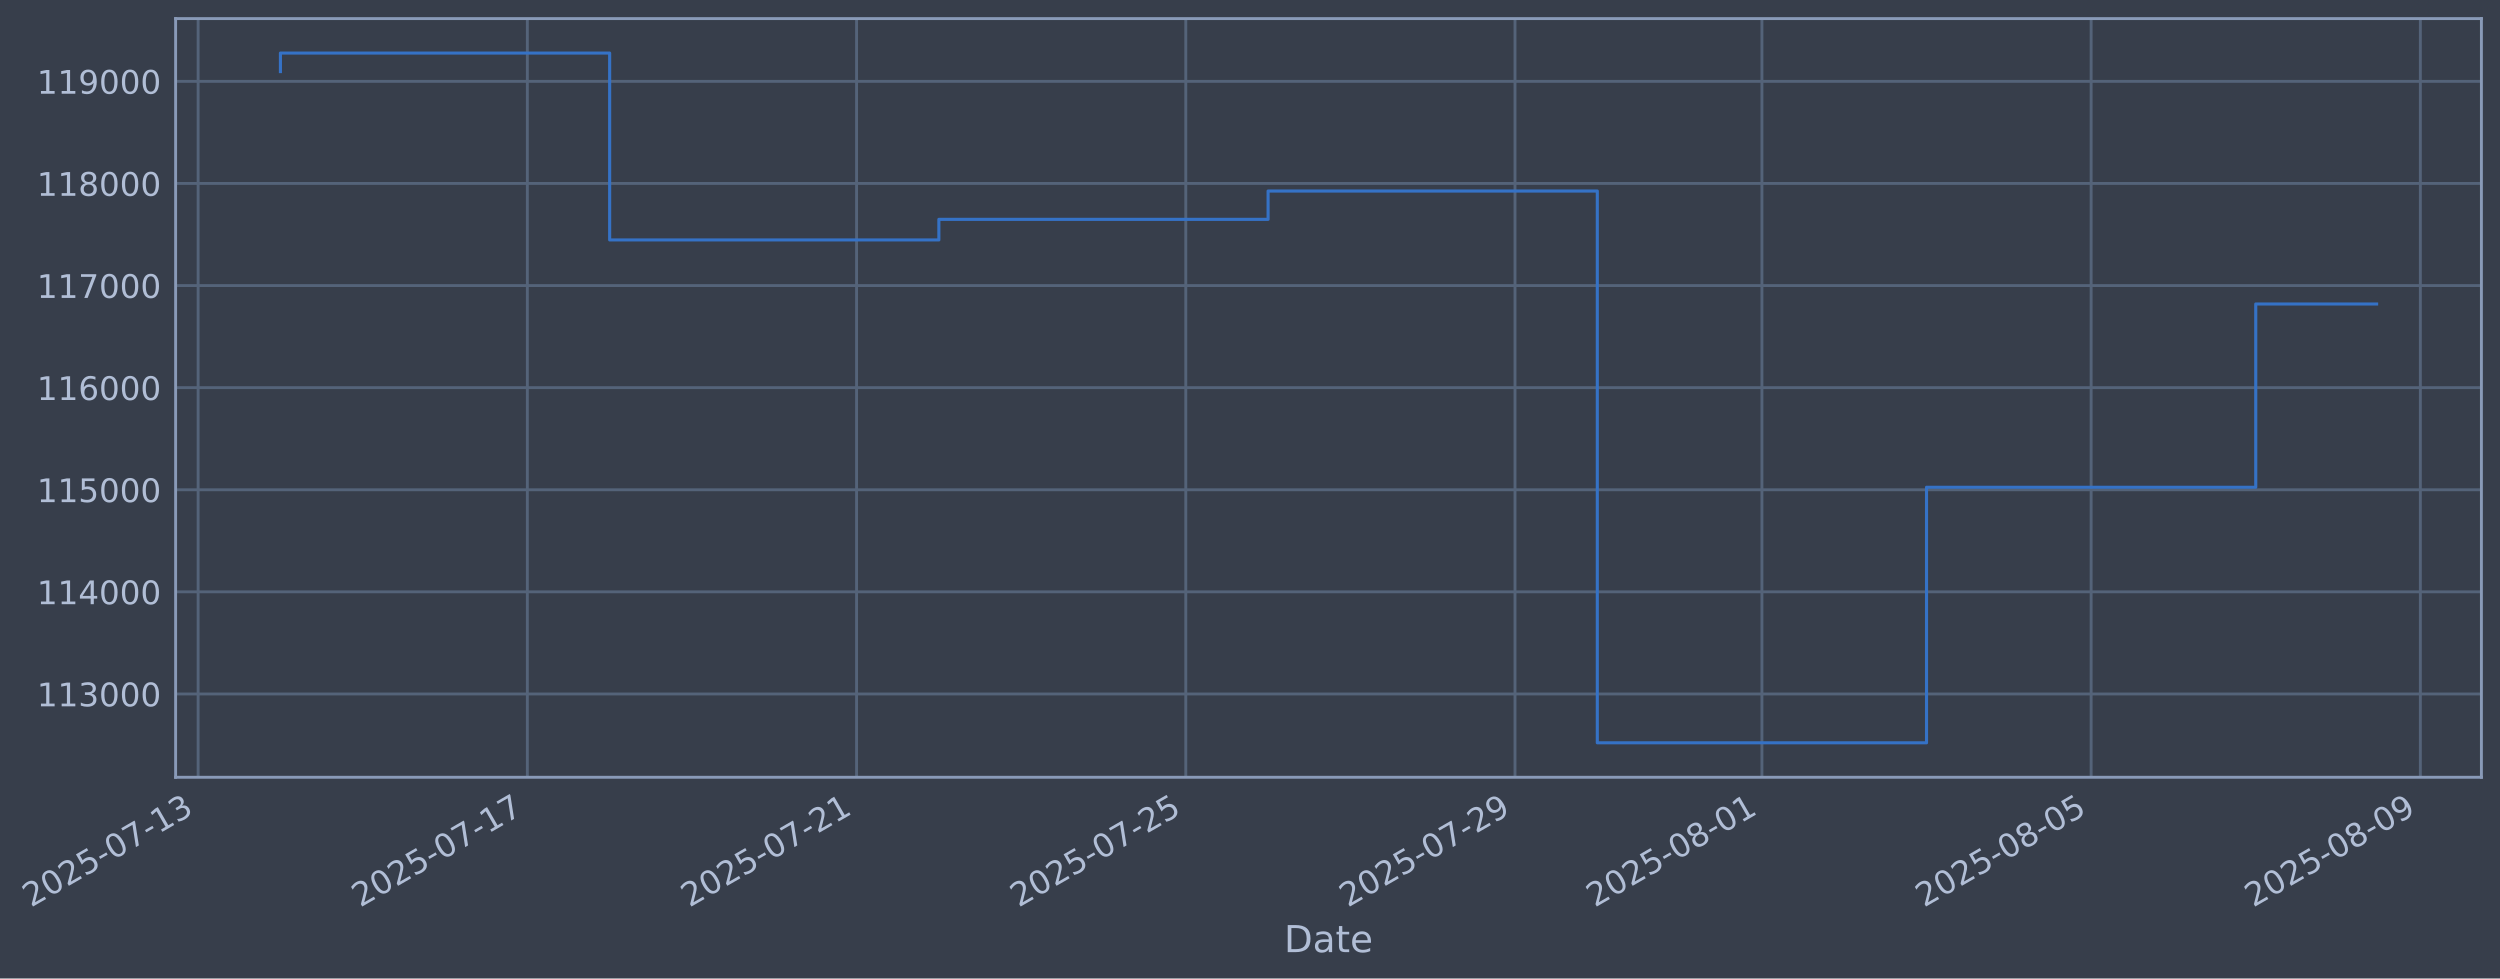
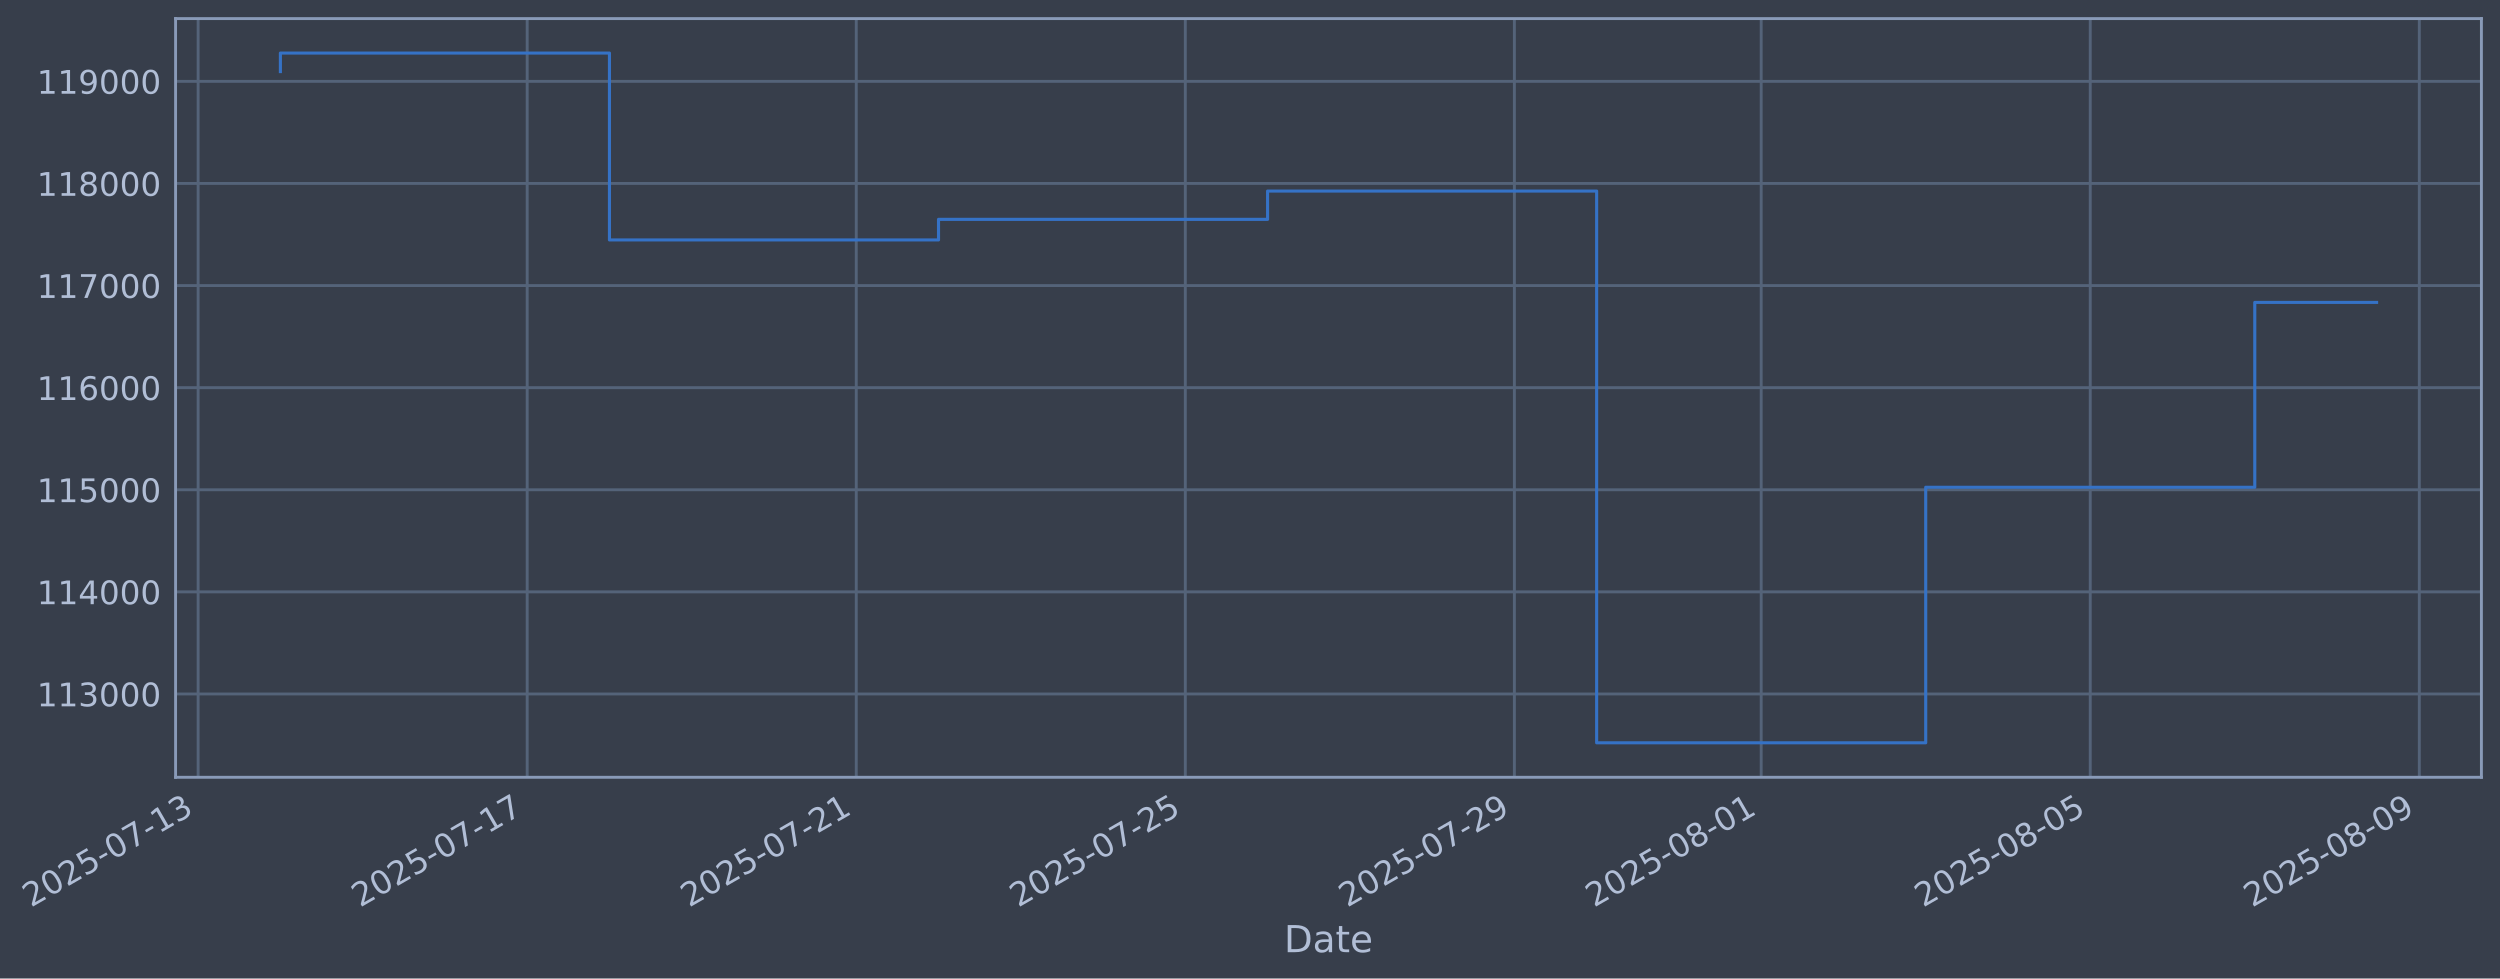
- <svg xmlns="http://www.w3.org/2000/svg" xmlns:xlink="http://www.w3.org/1999/xlink" width="967.999pt" height="378.87pt" viewBox="0 0 967.999 378.87" version="1.1">
+ <svg xmlns="http://www.w3.org/2000/svg" xmlns:xlink="http://www.w3.org/1999/xlink" width="967.984pt" height="378.87pt" viewBox="0 0 967.984 378.87" version="1.1">
  <defs>
    <style type="text/css">*{stroke-linejoin: round; stroke-linecap: butt}</style>
  </defs>
  <g id="figure_1">
    <g id="patch_1">
-       <path d="M 0 378.87  L 967.999 378.87  L 967.999 0  L 0 0  z " style="fill: #373e4b" />
+       <path d="M 0 378.87  L 967.984 378.87  L 967.984 0  L 0 0  z " style="fill: #373e4b" />
    </g>
    <g id="axes_1">
      <g id="patch_2">
-         <path d="M 67.999 300.96  L 960.799 300.96  L 960.799 7.2  L 67.999 7.2  z " style="fill: #373e4b" />
+         <path d="M 67.984 300.96  L 960.784 300.96  L 960.784 7.2  L 67.984 7.2  z " style="fill: #373e4b" />
      </g>
      <g id="matplotlib.axis_1">
        <g id="xtick_1">
          <g id="line2d_1">
-             <path d="M 76.713 300.96  L 76.713 7.2  " clip-path="url(#p3613ca4c70)" style="fill: none; stroke: #546379; stroke-width: 1.12; stroke-linecap: square" />
+             <path d="M 76.713 300.96  L 76.713 7.2  " clip-path="url(#p1925d6d5ec)" style="fill: none; stroke: #546379; stroke-width: 1.12; stroke-linecap: square" />
          </g>
          <g id="line2d_2" />
          <g id="text_1">
            <g style="fill: #b1bed6" transform="translate(11.98702 351.4642) rotate(-30) scale(0.126 -0.126)">
              <defs>
                <path id="DejaVuSans-32" d="M 1228 531  L 3431 531  L 3431 0  L 469 0  L 469 531  Q 828 903 1448 1529  Q 2069 2156 2228 2338  Q 2531 2678 2651 2914  Q 2772 3150 2772 3378  Q 2772 3750 2511 3984  Q 2250 4219 1831 4219  Q 1534 4219 1204 4116  Q 875 4013 500 3803  L 500 4441  Q 881 4594 1212 4672  Q 1544 4750 1819 4750  Q 2544 4750 2975 4387  Q 3406 4025 3406 3419  Q 3406 3131 3298 2873  Q 3191 2616 2906 2266  Q 2828 2175 2409 1742  Q 1991 1309 1228 531  z " transform="scale(0.015625)" />
                <path id="DejaVuSans-30" d="M 2034 4250  Q 1547 4250 1301 3770  Q 1056 3291 1056 2328  Q 1056 1369 1301 889  Q 1547 409 2034 409  Q 2525 409 2770 889  Q 3016 1369 3016 2328  Q 3016 3291 2770 3770  Q 2525 4250 2034 4250  z M 2034 4750  Q 2819 4750 3233 4129  Q 3647 3509 3647 2328  Q 3647 1150 3233 529  Q 2819 -91 2034 -91  Q 1250 -91 836 529  Q 422 1150 422 2328  Q 422 3509 836 4129  Q 1250 4750 2034 4750  z " transform="scale(0.015625)" />
                <path id="DejaVuSans-35" d="M 691 4666  L 3169 4666  L 3169 4134  L 1269 4134  L 1269 2991  Q 1406 3038 1543 3061  Q 1681 3084 1819 3084  Q 2600 3084 3056 2656  Q 3513 2228 3513 1497  Q 3513 744 3044 326  Q 2575 -91 1722 -91  Q 1428 -91 1123 -41  Q 819 9 494 109  L 494 744  Q 775 591 1075 516  Q 1375 441 1709 441  Q 2250 441 2565 725  Q 2881 1009 2881 1497  Q 2881 1984 2565 2268  Q 2250 2553 1709 2553  Q 1456 2553 1204 2497  Q 953 2441 691 2322  L 691 4666  z " transform="scale(0.015625)" />
                <path id="DejaVuSans-2d" d="M 313 2009  L 1997 2009  L 1997 1497  L 313 1497  L 313 2009  z " transform="scale(0.015625)" />
                <path id="DejaVuSans-37" d="M 525 4666  L 3525 4666  L 3525 4397  L 1831 0  L 1172 0  L 2766 4134  L 525 4134  L 525 4666  z " transform="scale(0.015625)" />
                <path id="DejaVuSans-31" d="M 794 531  L 1825 531  L 1825 4091  L 703 3866  L 703 4441  L 1819 4666  L 2450 4666  L 2450 531  L 3481 531  L 3481 0  L 794 0  L 794 531  z " transform="scale(0.015625)" />
                <path id="DejaVuSans-33" d="M 2597 2516  Q 3050 2419 3304 2112  Q 3559 1806 3559 1356  Q 3559 666 3084 287  Q 2609 -91 1734 -91  Q 1441 -91 1130 -33  Q 819 25 488 141  L 488 750  Q 750 597 1062 519  Q 1375 441 1716 441  Q 2309 441 2620 675  Q 2931 909 2931 1356  Q 2931 1769 2642 2001  Q 2353 2234 1838 2234  L 1294 2234  L 1294 2753  L 1863 2753  Q 2328 2753 2575 2939  Q 2822 3125 2822 3475  Q 2822 3834 2567 4026  Q 2313 4219 1838 4219  Q 1578 4219 1281 4162  Q 984 4106 628 3988  L 628 4550  Q 988 4650 1302 4700  Q 1616 4750 1894 4750  Q 2613 4750 3031 4423  Q 3450 4097 3450 3541  Q 3450 3153 3228 2886  Q 3006 2619 2597 2516  z " transform="scale(0.015625)" />
              </defs>
              <use xlink:href="#DejaVuSans-32" />
              <use xlink:href="#DejaVuSans-30" transform="translate(63.62305 0)" />
              <use xlink:href="#DejaVuSans-32" transform="translate(127.2461 0)" />
              <use xlink:href="#DejaVuSans-35" transform="translate(190.8691 0)" />
              <use xlink:href="#DejaVuSans-2d" transform="translate(254.4922 0)" />
              <use xlink:href="#DejaVuSans-30" transform="translate(290.5762 0)" />
              <use xlink:href="#DejaVuSans-37" transform="translate(354.1992 0)" />
              <use xlink:href="#DejaVuSans-2d" transform="translate(417.8223 0)" />
              <use xlink:href="#DejaVuSans-31" transform="translate(453.9062 0)" />
              <use xlink:href="#DejaVuSans-33" transform="translate(517.5293 0)" />
            </g>
          </g>
        </g>
        <g id="xtick_2">
          <g id="line2d_3">
-             <path d="M 204.186 300.96  L 204.186 7.2  " clip-path="url(#p3613ca4c70)" style="fill: none; stroke: #546379; stroke-width: 1.12; stroke-linecap: square" />
+             <path d="M 204.124 300.96  L 204.124 7.2  " clip-path="url(#p1925d6d5ec)" style="fill: none; stroke: #546379; stroke-width: 1.12; stroke-linecap: square" />
          </g>
          <g id="line2d_4" />
          <g id="text_2">
-             <g style="fill: #b1bed6" transform="translate(139.4608 351.4642) rotate(-30) scale(0.126 -0.126)">
+             <g style="fill: #b1bed6" transform="translate(139.3985 351.4642) rotate(-30) scale(0.126 -0.126)">
              <use xlink:href="#DejaVuSans-32" />
              <use xlink:href="#DejaVuSans-30" transform="translate(63.62305 0)" />
              <use xlink:href="#DejaVuSans-32" transform="translate(127.2461 0)" />
              <use xlink:href="#DejaVuSans-35" transform="translate(190.8691 0)" />
              <use xlink:href="#DejaVuSans-2d" transform="translate(254.4922 0)" />
              <use xlink:href="#DejaVuSans-30" transform="translate(290.5762 0)" />
              <use xlink:href="#DejaVuSans-37" transform="translate(354.1992 0)" />
              <use xlink:href="#DejaVuSans-2d" transform="translate(417.8223 0)" />
              <use xlink:href="#DejaVuSans-31" transform="translate(453.9062 0)" />
              <use xlink:href="#DejaVuSans-37" transform="translate(517.5293 0)" />
            </g>
          </g>
        </g>
        <g id="xtick_3">
          <g id="line2d_5">
-             <path d="M 331.66 300.96  L 331.66 7.2  " clip-path="url(#p3613ca4c70)" style="fill: none; stroke: #546379; stroke-width: 1.12; stroke-linecap: square" />
+             <path d="M 331.535 300.96  L 331.535 7.2  " clip-path="url(#p1925d6d5ec)" style="fill: none; stroke: #546379; stroke-width: 1.12; stroke-linecap: square" />
          </g>
          <g id="line2d_6" />
          <g id="text_3">
-             <g style="fill: #b1bed6" transform="translate(266.9346 351.4642) rotate(-30) scale(0.126 -0.126)">
+             <g style="fill: #b1bed6" transform="translate(266.81 351.4642) rotate(-30) scale(0.126 -0.126)">
              <use xlink:href="#DejaVuSans-32" />
              <use xlink:href="#DejaVuSans-30" transform="translate(63.62305 0)" />
              <use xlink:href="#DejaVuSans-32" transform="translate(127.2461 0)" />
              <use xlink:href="#DejaVuSans-35" transform="translate(190.8691 0)" />
              <use xlink:href="#DejaVuSans-2d" transform="translate(254.4922 0)" />
              <use xlink:href="#DejaVuSans-30" transform="translate(290.5762 0)" />
              <use xlink:href="#DejaVuSans-37" transform="translate(354.1992 0)" />
              <use xlink:href="#DejaVuSans-2d" transform="translate(417.8223 0)" />
              <use xlink:href="#DejaVuSans-32" transform="translate(453.9062 0)" />
              <use xlink:href="#DejaVuSans-31" transform="translate(517.5293 0)" />
            </g>
          </g>
        </g>
        <g id="xtick_4">
          <g id="line2d_7">
-             <path d="M 459.134 300.96  L 459.134 7.2  " clip-path="url(#p3613ca4c70)" style="fill: none; stroke: #546379; stroke-width: 1.12; stroke-linecap: square" />
+             <path d="M 458.947 300.96  L 458.947 7.2  " clip-path="url(#p1925d6d5ec)" style="fill: none; stroke: #546379; stroke-width: 1.12; stroke-linecap: square" />
          </g>
          <g id="line2d_8" />
          <g id="text_4">
-             <g style="fill: #b1bed6" transform="translate(394.4083 351.4642) rotate(-30) scale(0.126 -0.126)">
+             <g style="fill: #b1bed6" transform="translate(394.2215 351.4642) rotate(-30) scale(0.126 -0.126)">
              <use xlink:href="#DejaVuSans-32" />
              <use xlink:href="#DejaVuSans-30" transform="translate(63.62305 0)" />
              <use xlink:href="#DejaVuSans-32" transform="translate(127.2461 0)" />
              <use xlink:href="#DejaVuSans-35" transform="translate(190.8691 0)" />
              <use xlink:href="#DejaVuSans-2d" transform="translate(254.4922 0)" />
              <use xlink:href="#DejaVuSans-30" transform="translate(290.5762 0)" />
              <use xlink:href="#DejaVuSans-37" transform="translate(354.1992 0)" />
              <use xlink:href="#DejaVuSans-2d" transform="translate(417.8223 0)" />
              <use xlink:href="#DejaVuSans-32" transform="translate(453.9062 0)" />
              <use xlink:href="#DejaVuSans-35" transform="translate(517.5293 0)" />
            </g>
          </g>
        </g>
        <g id="xtick_5">
          <g id="line2d_9">
-             <path d="M 586.608 300.96  L 586.608 7.2  " clip-path="url(#p3613ca4c70)" style="fill: none; stroke: #546379; stroke-width: 1.12; stroke-linecap: square" />
+             <path d="M 586.358 300.96  L 586.358 7.2  " clip-path="url(#p1925d6d5ec)" style="fill: none; stroke: #546379; stroke-width: 1.12; stroke-linecap: square" />
          </g>
          <g id="line2d_10" />
          <g id="text_5">
-             <g style="fill: #b1bed6" transform="translate(521.8821 351.4642) rotate(-30) scale(0.126 -0.126)">
+             <g style="fill: #b1bed6" transform="translate(521.6329 351.4642) rotate(-30) scale(0.126 -0.126)">
              <defs>
                <path id="DejaVuSans-39" d="M 703 97  L 703 672  Q 941 559 1184 500  Q 1428 441 1663 441  Q 2288 441 2617 861  Q 2947 1281 2994 2138  Q 2813 1869 2534 1725  Q 2256 1581 1919 1581  Q 1219 1581 811 2004  Q 403 2428 403 3163  Q 403 3881 828 4315  Q 1253 4750 1959 4750  Q 2769 4750 3195 4129  Q 3622 3509 3622 2328  Q 3622 1225 3098 567  Q 2575 -91 1691 -91  Q 1453 -91 1209 -44  Q 966 3 703 97  z M 1959 2075  Q 2384 2075 2632 2365  Q 2881 2656 2881 3163  Q 2881 3666 2632 3958  Q 2384 4250 1959 4250  Q 1534 4250 1286 3958  Q 1038 3666 1038 3163  Q 1038 2656 1286 2365  Q 1534 2075 1959 2075  z " transform="scale(0.015625)" />
              </defs>
              <use xlink:href="#DejaVuSans-32" />
              <use xlink:href="#DejaVuSans-30" transform="translate(63.62305 0)" />
              <use xlink:href="#DejaVuSans-32" transform="translate(127.2461 0)" />
              <use xlink:href="#DejaVuSans-35" transform="translate(190.8691 0)" />
              <use xlink:href="#DejaVuSans-2d" transform="translate(254.4922 0)" />
              <use xlink:href="#DejaVuSans-30" transform="translate(290.5762 0)" />
              <use xlink:href="#DejaVuSans-37" transform="translate(354.1992 0)" />
              <use xlink:href="#DejaVuSans-2d" transform="translate(417.8223 0)" />
              <use xlink:href="#DejaVuSans-32" transform="translate(453.9062 0)" />
              <use xlink:href="#DejaVuSans-39" transform="translate(517.5293 0)" />
            </g>
          </g>
        </g>
        <g id="xtick_6">
          <g id="line2d_11">
-             <path d="M 682.213 300.96  L 682.213 7.2  " clip-path="url(#p3613ca4c70)" style="fill: none; stroke: #546379; stroke-width: 1.12; stroke-linecap: square" />
+             <path d="M 681.917 300.96  L 681.917 7.2  " clip-path="url(#p1925d6d5ec)" style="fill: none; stroke: #546379; stroke-width: 1.12; stroke-linecap: square" />
          </g>
          <g id="line2d_12" />
          <g id="text_6">
-             <g style="fill: #b1bed6" transform="translate(617.4875 351.4642) rotate(-30) scale(0.126 -0.126)">
+             <g style="fill: #b1bed6" transform="translate(617.1915 351.4642) rotate(-30) scale(0.126 -0.126)">
              <defs>
                <path id="DejaVuSans-38" d="M 2034 2216  Q 1584 2216 1326 1975  Q 1069 1734 1069 1313  Q 1069 891 1326 650  Q 1584 409 2034 409  Q 2484 409 2743 651  Q 3003 894 3003 1313  Q 3003 1734 2745 1975  Q 2488 2216 2034 2216  z M 1403 2484  Q 997 2584 770 2862  Q 544 3141 544 3541  Q 544 4100 942 4425  Q 1341 4750 2034 4750  Q 2731 4750 3128 4425  Q 3525 4100 3525 3541  Q 3525 3141 3298 2862  Q 3072 2584 2669 2484  Q 3125 2378 3379 2068  Q 3634 1759 3634 1313  Q 3634 634 3220 271  Q 2806 -91 2034 -91  Q 1263 -91 848 271  Q 434 634 434 1313  Q 434 1759 690 2068  Q 947 2378 1403 2484  z M 1172 3481  Q 1172 3119 1398 2916  Q 1625 2713 2034 2713  Q 2441 2713 2670 2916  Q 2900 3119 2900 3481  Q 2900 3844 2670 4047  Q 2441 4250 2034 4250  Q 1625 4250 1398 4047  Q 1172 3844 1172 3481  z " transform="scale(0.015625)" />
              </defs>
              <use xlink:href="#DejaVuSans-32" />
              <use xlink:href="#DejaVuSans-30" transform="translate(63.62305 0)" />
              <use xlink:href="#DejaVuSans-32" transform="translate(127.2461 0)" />
              <use xlink:href="#DejaVuSans-35" transform="translate(190.8691 0)" />
              <use xlink:href="#DejaVuSans-2d" transform="translate(254.4922 0)" />
              <use xlink:href="#DejaVuSans-30" transform="translate(290.5762 0)" />
              <use xlink:href="#DejaVuSans-38" transform="translate(354.1992 0)" />
              <use xlink:href="#DejaVuSans-2d" transform="translate(417.8223 0)" />
              <use xlink:href="#DejaVuSans-30" transform="translate(453.9062 0)" />
              <use xlink:href="#DejaVuSans-31" transform="translate(517.5293 0)" />
            </g>
          </g>
        </g>
        <g id="xtick_7">
          <g id="line2d_13">
-             <path d="M 809.687 300.96  L 809.687 7.2  " clip-path="url(#p3613ca4c70)" style="fill: none; stroke: #546379; stroke-width: 1.12; stroke-linecap: square" />
+             <path d="M 809.329 300.96  L 809.329 7.2  " clip-path="url(#p1925d6d5ec)" style="fill: none; stroke: #546379; stroke-width: 1.12; stroke-linecap: square" />
          </g>
          <g id="line2d_14" />
          <g id="text_7">
-             <g style="fill: #b1bed6" transform="translate(744.9612 351.4642) rotate(-30) scale(0.126 -0.126)">
+             <g style="fill: #b1bed6" transform="translate(744.603 351.4642) rotate(-30) scale(0.126 -0.126)">
              <use xlink:href="#DejaVuSans-32" />
              <use xlink:href="#DejaVuSans-30" transform="translate(63.62305 0)" />
              <use xlink:href="#DejaVuSans-32" transform="translate(127.2461 0)" />
              <use xlink:href="#DejaVuSans-35" transform="translate(190.8691 0)" />
              <use xlink:href="#DejaVuSans-2d" transform="translate(254.4922 0)" />
              <use xlink:href="#DejaVuSans-30" transform="translate(290.5762 0)" />
              <use xlink:href="#DejaVuSans-38" transform="translate(354.1992 0)" />
              <use xlink:href="#DejaVuSans-2d" transform="translate(417.8223 0)" />
              <use xlink:href="#DejaVuSans-30" transform="translate(453.9062 0)" />
              <use xlink:href="#DejaVuSans-35" transform="translate(517.5293 0)" />
            </g>
          </g>
        </g>
        <g id="xtick_8">
          <g id="line2d_15">
-             <path d="M 937.161 300.96  L 937.161 7.2  " clip-path="url(#p3613ca4c70)" style="fill: none; stroke: #546379; stroke-width: 1.12; stroke-linecap: square" />
+             <path d="M 936.74 300.96  L 936.74 7.2  " clip-path="url(#p1925d6d5ec)" style="fill: none; stroke: #546379; stroke-width: 1.12; stroke-linecap: square" />
          </g>
          <g id="line2d_16" />
          <g id="text_8">
-             <g style="fill: #b1bed6" transform="translate(872.435 351.4642) rotate(-30) scale(0.126 -0.126)">
+             <g style="fill: #b1bed6" transform="translate(872.0145 351.4642) rotate(-30) scale(0.126 -0.126)">
              <use xlink:href="#DejaVuSans-32" />
              <use xlink:href="#DejaVuSans-30" transform="translate(63.62305 0)" />
              <use xlink:href="#DejaVuSans-32" transform="translate(127.2461 0)" />
              <use xlink:href="#DejaVuSans-35" transform="translate(190.8691 0)" />
              <use xlink:href="#DejaVuSans-2d" transform="translate(254.4922 0)" />
              <use xlink:href="#DejaVuSans-30" transform="translate(290.5762 0)" />
              <use xlink:href="#DejaVuSans-38" transform="translate(354.1992 0)" />
              <use xlink:href="#DejaVuSans-2d" transform="translate(417.8223 0)" />
              <use xlink:href="#DejaVuSans-30" transform="translate(453.9062 0)" />
              <use xlink:href="#DejaVuSans-39" transform="translate(517.5293 0)" />
            </g>
          </g>
        </g>
        <g id="text_9">
-           <g style="fill: #b1bed6" transform="translate(497.19 368.6753) scale(0.144 -0.144)">
+           <g style="fill: #b1bed6" transform="translate(497.1745 368.6753) scale(0.144 -0.144)">
            <defs>
              <path id="DejaVuSans-44" d="M 1259 4147  L 1259 519  L 2022 519  Q 2988 519 3436 956  Q 3884 1394 3884 2338  Q 3884 3275 3436 3711  Q 2988 4147 2022 4147  L 1259 4147  z M 628 4666  L 1925 4666  Q 3281 4666 3915 4102  Q 4550 3538 4550 2338  Q 4550 1131 3912 565  Q 3275 0 1925 0  L 628 0  L 628 4666  z " transform="scale(0.015625)" />
              <path id="DejaVuSans-61" d="M 2194 1759  Q 1497 1759 1228 1600  Q 959 1441 959 1056  Q 959 750 1161 570  Q 1363 391 1709 391  Q 2188 391 2477 730  Q 2766 1069 2766 1631  L 2766 1759  L 2194 1759  z M 3341 1997  L 3341 0  L 2766 0  L 2766 531  Q 2569 213 2275 61  Q 1981 -91 1556 -91  Q 1019 -91 701 211  Q 384 513 384 1019  Q 384 1609 779 1909  Q 1175 2209 1959 2209  L 2766 2209  L 2766 2266  Q 2766 2663 2505 2880  Q 2244 3097 1772 3097  Q 1472 3097 1187 3025  Q 903 2953 641 2809  L 641 3341  Q 956 3463 1253 3523  Q 1550 3584 1831 3584  Q 2591 3584 2966 3190  Q 3341 2797 3341 1997  z " transform="scale(0.015625)" />
              <path id="DejaVuSans-74" d="M 1172 4494  L 1172 3500  L 2356 3500  L 2356 3053  L 1172 3053  L 1172 1153  Q 1172 725 1289 603  Q 1406 481 1766 481  L 2356 481  L 2356 0  L 1766 0  Q 1100 0 847 248  Q 594 497 594 1153  L 594 3053  L 172 3053  L 172 3500  L 594 3500  L 594 4494  L 1172 4494  z " transform="scale(0.015625)" />
              <path id="DejaVuSans-65" d="M 3597 1894  L 3597 1613  L 953 1613  Q 991 1019 1311 708  Q 1631 397 2203 397  Q 2534 397 2845 478  Q 3156 559 3463 722  L 3463 178  Q 3153 47 2828 -22  Q 2503 -91 2169 -91  Q 1331 -91 842 396  Q 353 884 353 1716  Q 353 2575 817 3079  Q 1281 3584 2069 3584  Q 2775 3584 3186 3129  Q 3597 2675 3597 1894  z M 3022 2063  Q 3016 2534 2758 2815  Q 2500 3097 2075 3097  Q 1594 3097 1305 2825  Q 1016 2553 972 2059  L 3022 2063  z " transform="scale(0.015625)" />
            </defs>
            <use xlink:href="#DejaVuSans-44" />
            <use xlink:href="#DejaVuSans-61" transform="translate(77.00195 0)" />
            <use xlink:href="#DejaVuSans-74" transform="translate(138.2812 0)" />
            <use xlink:href="#DejaVuSans-65" transform="translate(177.4902 0)" />
          </g>
        </g>
      </g>
      <g id="matplotlib.axis_2">
        <g id="ytick_1">
          <g id="line2d_17">
-             <path d="M 67.999 268.698  L 960.799 268.698  " clip-path="url(#p3613ca4c70)" style="fill: none; stroke: #546379; stroke-width: 1.12; stroke-linecap: square" />
+             <path d="M 67.984 268.698  L 960.784 268.698  " clip-path="url(#p1925d6d5ec)" style="fill: none; stroke: #546379; stroke-width: 1.12; stroke-linecap: square" />
          </g>
          <g id="line2d_18" />
          <g id="text_10">
-             <g style="fill: #b1bed6" transform="translate(14.29865 273.4854) scale(0.126 -0.126)">
+             <g style="fill: #b1bed6" transform="translate(14.28308 273.4854) scale(0.126 -0.126)">
              <use xlink:href="#DejaVuSans-31" />
              <use xlink:href="#DejaVuSans-31" transform="translate(63.62305 0)" />
              <use xlink:href="#DejaVuSans-33" transform="translate(127.2461 0)" />
              <use xlink:href="#DejaVuSans-30" transform="translate(190.8691 0)" />
              <use xlink:href="#DejaVuSans-30" transform="translate(254.4922 0)" />
              <use xlink:href="#DejaVuSans-30" transform="translate(318.1152 0)" />
            </g>
          </g>
        </g>
        <g id="ytick_2">
          <g id="line2d_19">
-             <path d="M 67.999 229.165  L 960.799 229.165  " clip-path="url(#p3613ca4c70)" style="fill: none; stroke: #546379; stroke-width: 1.12; stroke-linecap: square" />
+             <path d="M 67.984 229.165  L 960.784 229.165  " clip-path="url(#p1925d6d5ec)" style="fill: none; stroke: #546379; stroke-width: 1.12; stroke-linecap: square" />
          </g>
          <g id="line2d_20" />
          <g id="text_11">
-             <g style="fill: #b1bed6" transform="translate(14.29865 233.952) scale(0.126 -0.126)">
+             <g style="fill: #b1bed6" transform="translate(14.28308 233.952) scale(0.126 -0.126)">
              <defs>
                <path id="DejaVuSans-34" d="M 2419 4116  L 825 1625  L 2419 1625  L 2419 4116  z M 2253 4666  L 3047 4666  L 3047 1625  L 3713 1625  L 3713 1100  L 3047 1100  L 3047 0  L 2419 0  L 2419 1100  L 313 1100  L 313 1709  L 2253 4666  z " transform="scale(0.015625)" />
              </defs>
              <use xlink:href="#DejaVuSans-31" />
              <use xlink:href="#DejaVuSans-31" transform="translate(63.62305 0)" />
              <use xlink:href="#DejaVuSans-34" transform="translate(127.2461 0)" />
              <use xlink:href="#DejaVuSans-30" transform="translate(190.8691 0)" />
              <use xlink:href="#DejaVuSans-30" transform="translate(254.4922 0)" />
              <use xlink:href="#DejaVuSans-30" transform="translate(318.1152 0)" />
            </g>
          </g>
        </g>
        <g id="ytick_3">
          <g id="line2d_21">
-             <path d="M 67.999 189.631  L 960.799 189.631  " clip-path="url(#p3613ca4c70)" style="fill: none; stroke: #546379; stroke-width: 1.12; stroke-linecap: square" />
+             <path d="M 67.984 189.631  L 960.784 189.631  " clip-path="url(#p1925d6d5ec)" style="fill: none; stroke: #546379; stroke-width: 1.12; stroke-linecap: square" />
          </g>
          <g id="line2d_22" />
          <g id="text_12">
-             <g style="fill: #b1bed6" transform="translate(14.29865 194.4185) scale(0.126 -0.126)">
+             <g style="fill: #b1bed6" transform="translate(14.28308 194.4185) scale(0.126 -0.126)">
              <use xlink:href="#DejaVuSans-31" />
              <use xlink:href="#DejaVuSans-31" transform="translate(63.62305 0)" />
              <use xlink:href="#DejaVuSans-35" transform="translate(127.2461 0)" />
              <use xlink:href="#DejaVuSans-30" transform="translate(190.8691 0)" />
              <use xlink:href="#DejaVuSans-30" transform="translate(254.4922 0)" />
              <use xlink:href="#DejaVuSans-30" transform="translate(318.1152 0)" />
            </g>
          </g>
        </g>
        <g id="ytick_4">
          <g id="line2d_23">
-             <path d="M 67.999 150.098  L 960.799 150.098  " clip-path="url(#p3613ca4c70)" style="fill: none; stroke: #546379; stroke-width: 1.12; stroke-linecap: square" />
+             <path d="M 67.984 150.098  L 960.784 150.098  " clip-path="url(#p1925d6d5ec)" style="fill: none; stroke: #546379; stroke-width: 1.12; stroke-linecap: square" />
          </g>
          <g id="line2d_24" />
          <g id="text_13">
-             <g style="fill: #b1bed6" transform="translate(14.29865 154.885) scale(0.126 -0.126)">
+             <g style="fill: #b1bed6" transform="translate(14.28308 154.885) scale(0.126 -0.126)">
              <defs>
                <path id="DejaVuSans-36" d="M 2113 2584  Q 1688 2584 1439 2293  Q 1191 2003 1191 1497  Q 1191 994 1439 701  Q 1688 409 2113 409  Q 2538 409 2786 701  Q 3034 994 3034 1497  Q 3034 2003 2786 2293  Q 2538 2584 2113 2584  z M 3366 4563  L 3366 3988  Q 3128 4100 2886 4159  Q 2644 4219 2406 4219  Q 1781 4219 1451 3797  Q 1122 3375 1075 2522  Q 1259 2794 1537 2939  Q 1816 3084 2150 3084  Q 2853 3084 3261 2657  Q 3669 2231 3669 1497  Q 3669 778 3244 343  Q 2819 -91 2113 -91  Q 1303 -91 875 529  Q 447 1150 447 2328  Q 447 3434 972 4092  Q 1497 4750 2381 4750  Q 2619 4750 2861 4703  Q 3103 4656 3366 4563  z " transform="scale(0.015625)" />
              </defs>
              <use xlink:href="#DejaVuSans-31" />
              <use xlink:href="#DejaVuSans-31" transform="translate(63.62305 0)" />
              <use xlink:href="#DejaVuSans-36" transform="translate(127.2461 0)" />
              <use xlink:href="#DejaVuSans-30" transform="translate(190.8691 0)" />
              <use xlink:href="#DejaVuSans-30" transform="translate(254.4922 0)" />
              <use xlink:href="#DejaVuSans-30" transform="translate(318.1152 0)" />
            </g>
          </g>
        </g>
        <g id="ytick_5">
          <g id="line2d_25">
-             <path d="M 67.999 110.565  L 960.799 110.565  " clip-path="url(#p3613ca4c70)" style="fill: none; stroke: #546379; stroke-width: 1.12; stroke-linecap: square" />
+             <path d="M 67.984 110.565  L 960.784 110.565  " clip-path="url(#p1925d6d5ec)" style="fill: none; stroke: #546379; stroke-width: 1.12; stroke-linecap: square" />
          </g>
          <g id="line2d_26" />
          <g id="text_14">
-             <g style="fill: #b1bed6" transform="translate(14.29865 115.3515) scale(0.126 -0.126)">
+             <g style="fill: #b1bed6" transform="translate(14.28308 115.3515) scale(0.126 -0.126)">
              <use xlink:href="#DejaVuSans-31" />
              <use xlink:href="#DejaVuSans-31" transform="translate(63.62305 0)" />
              <use xlink:href="#DejaVuSans-37" transform="translate(127.2461 0)" />
              <use xlink:href="#DejaVuSans-30" transform="translate(190.8691 0)" />
              <use xlink:href="#DejaVuSans-30" transform="translate(254.4922 0)" />
              <use xlink:href="#DejaVuSans-30" transform="translate(318.1152 0)" />
            </g>
          </g>
        </g>
        <g id="ytick_6">
          <g id="line2d_27">
-             <path d="M 67.999 71.031  L 960.799 71.031  " clip-path="url(#p3613ca4c70)" style="fill: none; stroke: #546379; stroke-width: 1.12; stroke-linecap: square" />
+             <path d="M 67.984 71.031  L 960.784 71.031  " clip-path="url(#p1925d6d5ec)" style="fill: none; stroke: #546379; stroke-width: 1.12; stroke-linecap: square" />
          </g>
          <g id="line2d_28" />
          <g id="text_15">
-             <g style="fill: #b1bed6" transform="translate(14.29865 75.81806) scale(0.126 -0.126)">
+             <g style="fill: #b1bed6" transform="translate(14.28308 75.81806) scale(0.126 -0.126)">
              <use xlink:href="#DejaVuSans-31" />
              <use xlink:href="#DejaVuSans-31" transform="translate(63.62305 0)" />
              <use xlink:href="#DejaVuSans-38" transform="translate(127.2461 0)" />
              <use xlink:href="#DejaVuSans-30" transform="translate(190.8691 0)" />
              <use xlink:href="#DejaVuSans-30" transform="translate(254.4922 0)" />
              <use xlink:href="#DejaVuSans-30" transform="translate(318.1152 0)" />
            </g>
          </g>
        </g>
        <g id="ytick_7">
          <g id="line2d_29">
-             <path d="M 67.999 31.498  L 960.799 31.498  " clip-path="url(#p3613ca4c70)" style="fill: none; stroke: #546379; stroke-width: 1.12; stroke-linecap: square" />
+             <path d="M 67.984 31.498  L 960.784 31.498  " clip-path="url(#p1925d6d5ec)" style="fill: none; stroke: #546379; stroke-width: 1.12; stroke-linecap: square" />
          </g>
          <g id="line2d_30" />
          <g id="text_16">
-             <g style="fill: #b1bed6" transform="translate(14.29865 36.28458) scale(0.126 -0.126)">
+             <g style="fill: #b1bed6" transform="translate(14.28308 36.28458) scale(0.126 -0.126)">
              <use xlink:href="#DejaVuSans-31" />
              <use xlink:href="#DejaVuSans-31" transform="translate(63.62305 0)" />
              <use xlink:href="#DejaVuSans-39" transform="translate(127.2461 0)" />
              <use xlink:href="#DejaVuSans-30" transform="translate(190.8691 0)" />
              <use xlink:href="#DejaVuSans-30" transform="translate(254.4922 0)" />
              <use xlink:href="#DejaVuSans-30" transform="translate(318.1152 0)" />
            </g>
          </g>
        </g>
      </g>
      <g id="line2d_31">
-         <path d="M 108.581 27.726  L 108.581 20.553  L 236.055 20.553  L 236.055 92.901  L 363.529 92.901  L 363.529 84.934  L 491.002 84.934  L 491.002 73.974  L 618.476 73.974  L 618.476 287.607  L 745.95 287.607  L 745.95 188.664  L 873.424 188.664  L 873.424 117.702  L 920.217 117.702  " clip-path="url(#p3613ca4c70)" style="fill: none; stroke: #3572c6; stroke-width: 1.2; stroke-linecap: square" />
+         <path d="M 108.565 27.726  L 108.565 20.553  L 235.977 20.553  L 235.977 92.901  L 363.388 92.901  L 363.388 84.934  L 490.8 84.934  L 490.8 73.974  L 618.211 73.974  L 618.211 287.607  L 745.623 287.607  L 745.623 188.664  L 873.034 188.664  L 873.034 117.085  L 920.202 117.085  " clip-path="url(#p1925d6d5ec)" style="fill: none; stroke: #3572c6; stroke-width: 1.2; stroke-linecap: square" />
      </g>
      <g id="patch_3">
-         <path d="M 67.999 300.96  L 67.999 7.2  " style="fill: none; stroke: #899ab8; stroke-width: 1.12; stroke-linejoin: miter; stroke-linecap: square" />
+         <path d="M 67.984 300.96  L 67.984 7.2  " style="fill: none; stroke: #899ab8; stroke-width: 1.12; stroke-linejoin: miter; stroke-linecap: square" />
      </g>
      <g id="patch_4">
-         <path d="M 960.799 300.96  L 960.799 7.2  " style="fill: none; stroke: #899ab8; stroke-width: 1.12; stroke-linejoin: miter; stroke-linecap: square" />
+         <path d="M 960.784 300.96  L 960.784 7.2  " style="fill: none; stroke: #899ab8; stroke-width: 1.12; stroke-linejoin: miter; stroke-linecap: square" />
      </g>
      <g id="patch_5">
-         <path d="M 67.999 300.96  L 960.799 300.96  " style="fill: none; stroke: #899ab8; stroke-width: 1.12; stroke-linejoin: miter; stroke-linecap: square" />
+         <path d="M 67.984 300.96  L 960.784 300.96  " style="fill: none; stroke: #899ab8; stroke-width: 1.12; stroke-linejoin: miter; stroke-linecap: square" />
      </g>
      <g id="patch_6">
-         <path d="M 67.999 7.2  L 960.799 7.2  " style="fill: none; stroke: #899ab8; stroke-width: 1.12; stroke-linejoin: miter; stroke-linecap: square" />
+         <path d="M 67.984 7.2  L 960.784 7.2  " style="fill: none; stroke: #899ab8; stroke-width: 1.12; stroke-linejoin: miter; stroke-linecap: square" />
      </g>
    </g>
  </g>
  <defs>
-     <clipPath id="p3613ca4c70">
-       <rect x="67.999" y="7.2" width="892.8" height="293.76" />
+     <clipPath id="p1925d6d5ec">
+       <rect x="67.984" y="7.2" width="892.8" height="293.76" />
    </clipPath>
  </defs>
</svg>
